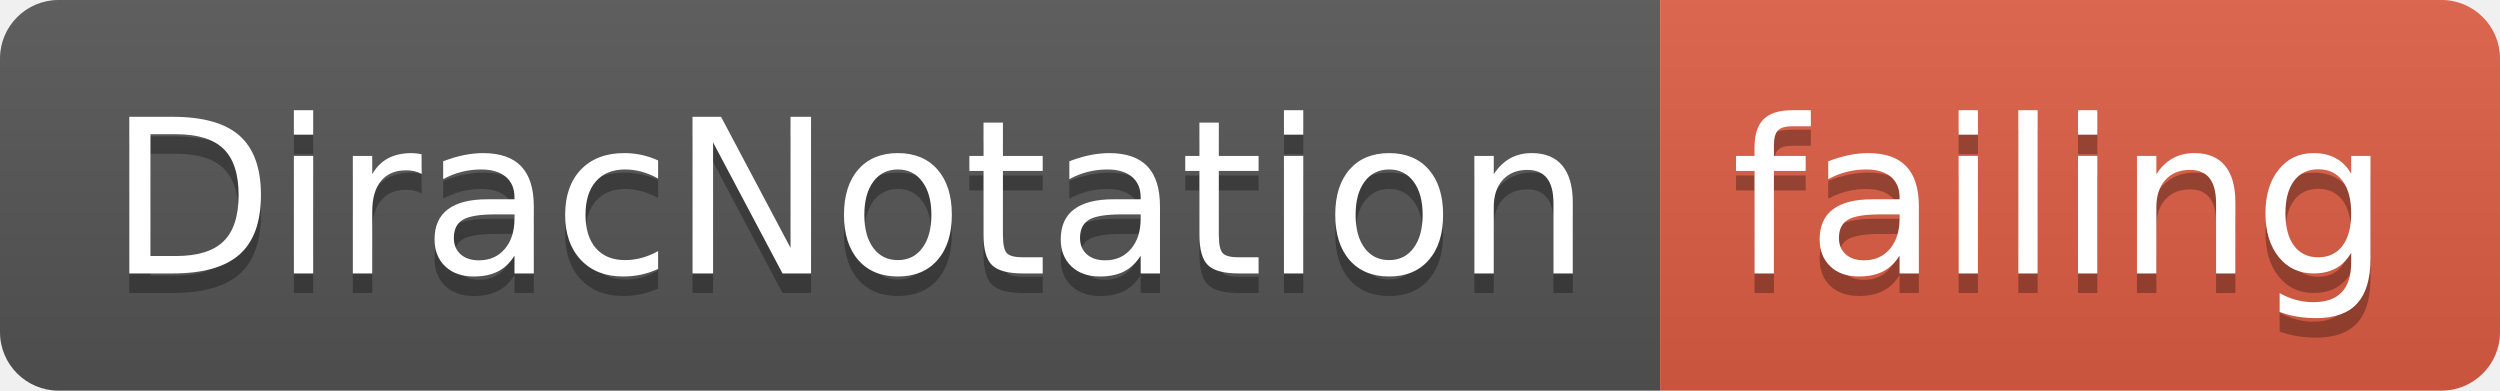
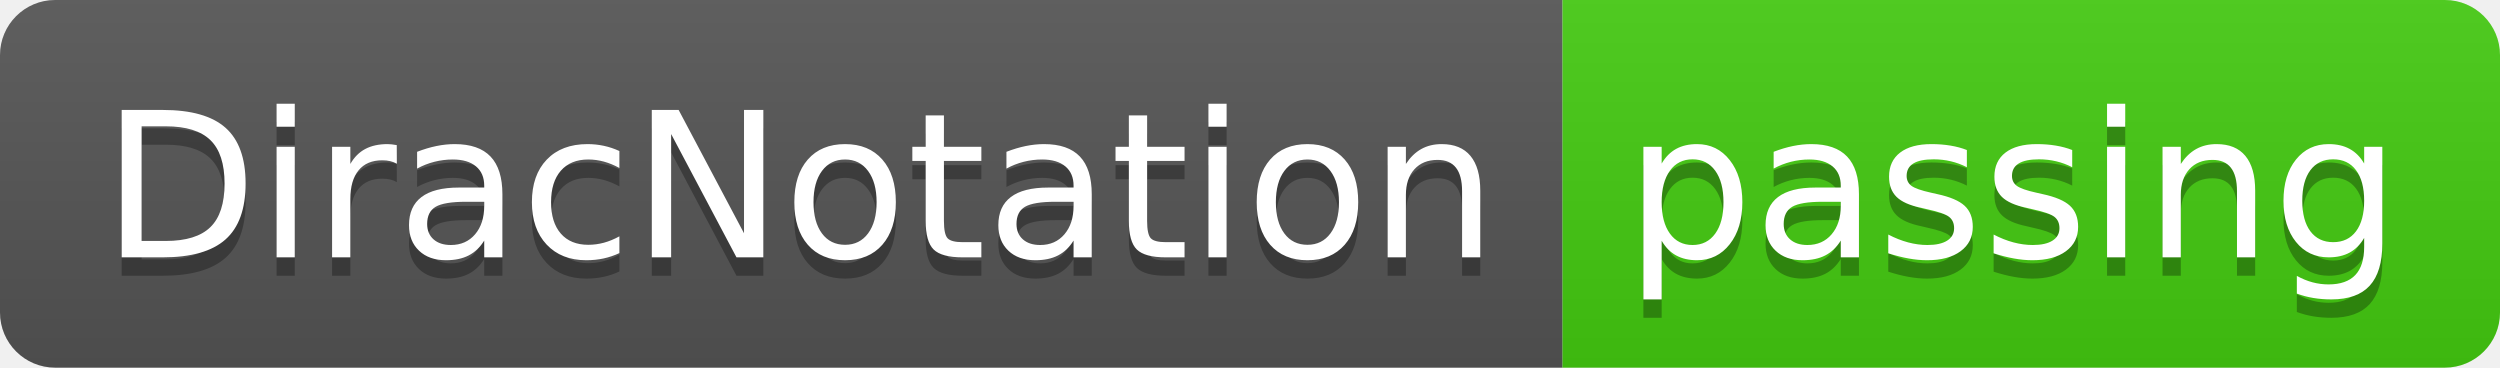
- <svg xmlns="http://www.w3.org/2000/svg" width="128" height="20">
+ <svg xmlns="http://www.w3.org/2000/svg" width="136" height="20">
  <linearGradient id="smooth" x2="0" y2="100%">
    <stop offset="0" stop-color="#bbb" stop-opacity=".1" />
    <stop offset="1" stop-opacity=".1" />
  </linearGradient>
  <clipPath id="round">
-     <rect width="128" height="20" rx="3" fill="#fff" />
+     <rect width="136" height="20" rx="3" fill="#fff" />
  </clipPath>
  <g clip-path="url(#round)">
    <rect width="85" height="20" fill="#555" />
-     <rect x="85" width="43" height="20" fill="#e05d44" />
-     <rect width="128" height="20" fill="url(#smooth)" />
+     <rect x="85" width="51" height="20" fill="#4c1" />
+     <rect width="136" height="20" fill="url(#smooth)" />
  </g>
  <g fill="#fff" text-anchor="middle" font-family="DejaVu Sans,Verdana,Geneva,sans-serif" font-size="110">
    <text x="435" y="150" fill="#010101" fill-opacity=".3" transform="scale(0.1)" textLength="750" lengthAdjust="spacing">DiracNotation</text>
    <text x="435" y="140" transform="scale(0.1)" textLength="750" lengthAdjust="spacing">DiracNotation</text>
-     <text x="1055" y="150" fill="#010101" fill-opacity=".3" transform="scale(0.1)" textLength="330" lengthAdjust="spacing">failing</text>
-     <text x="1055" y="140" transform="scale(0.1)" textLength="330" lengthAdjust="spacing">failing</text>
+     <text x="1095" y="150" fill="#010101" fill-opacity=".3" transform="scale(0.1)" textLength="410" lengthAdjust="spacing">passing</text>
+     <text x="1095" y="140" transform="scale(0.1)" textLength="410" lengthAdjust="spacing">passing</text>
  </g>
</svg>
